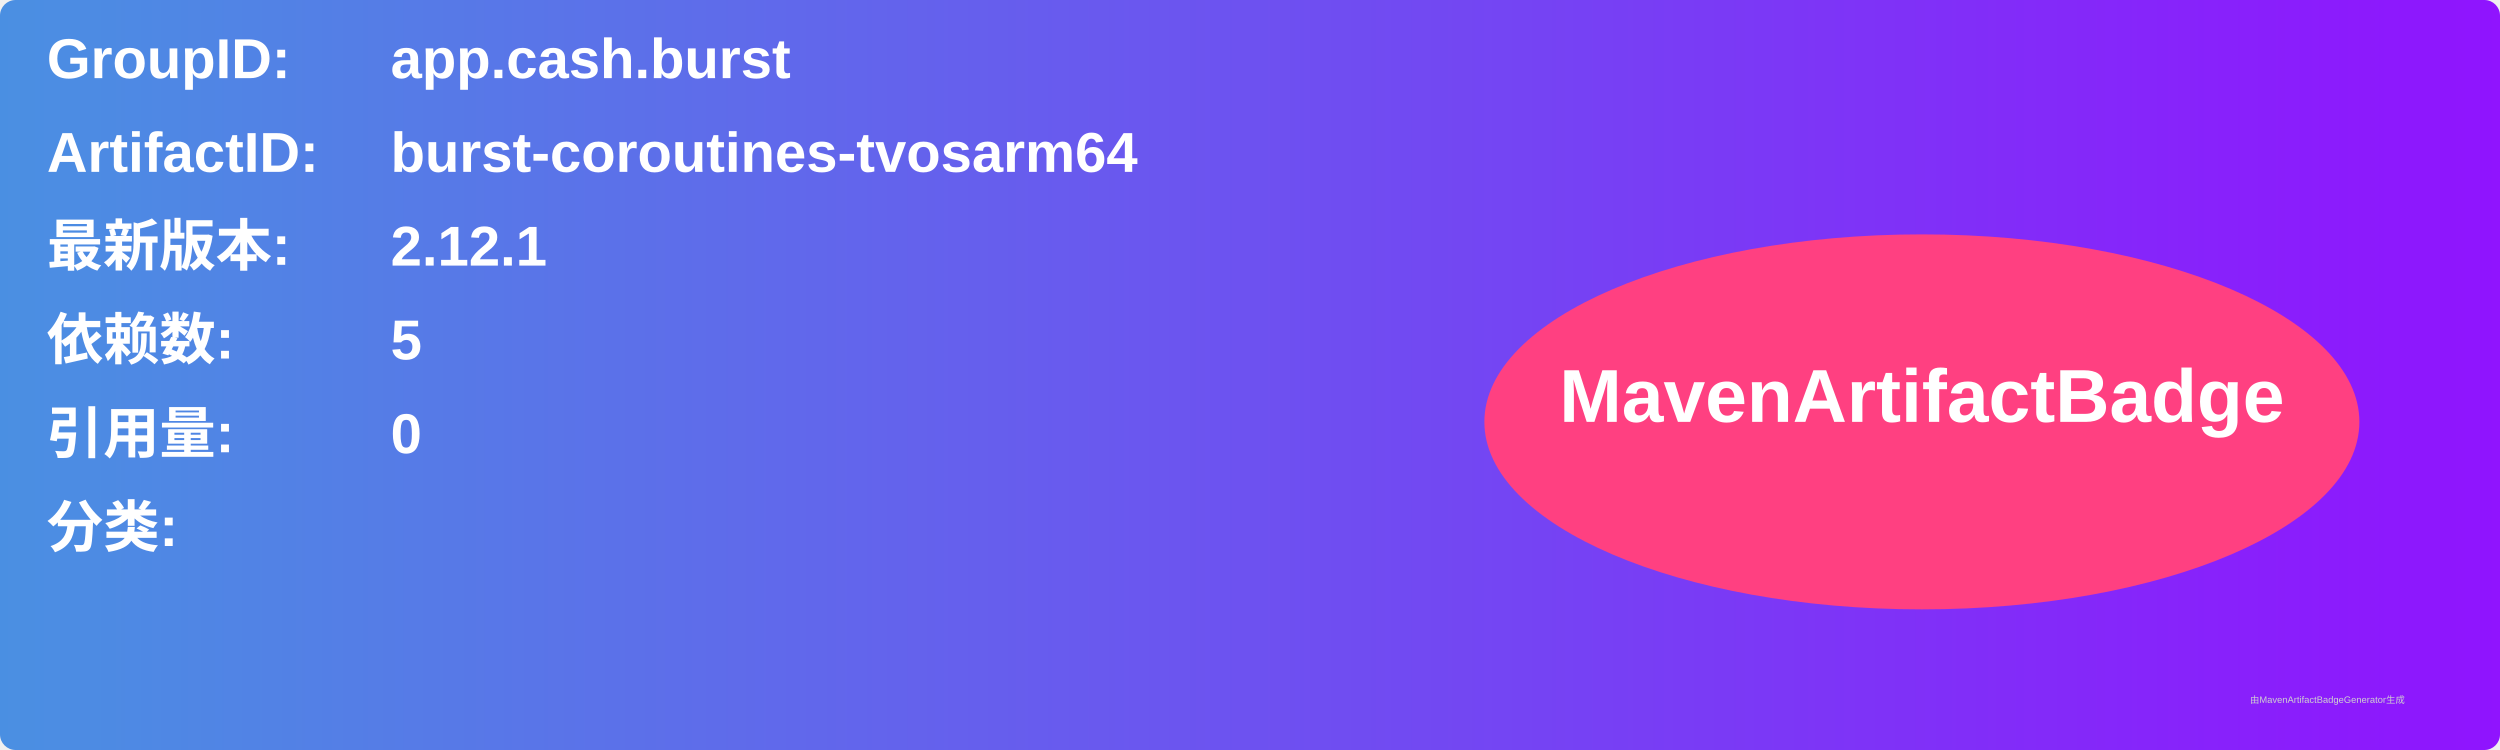
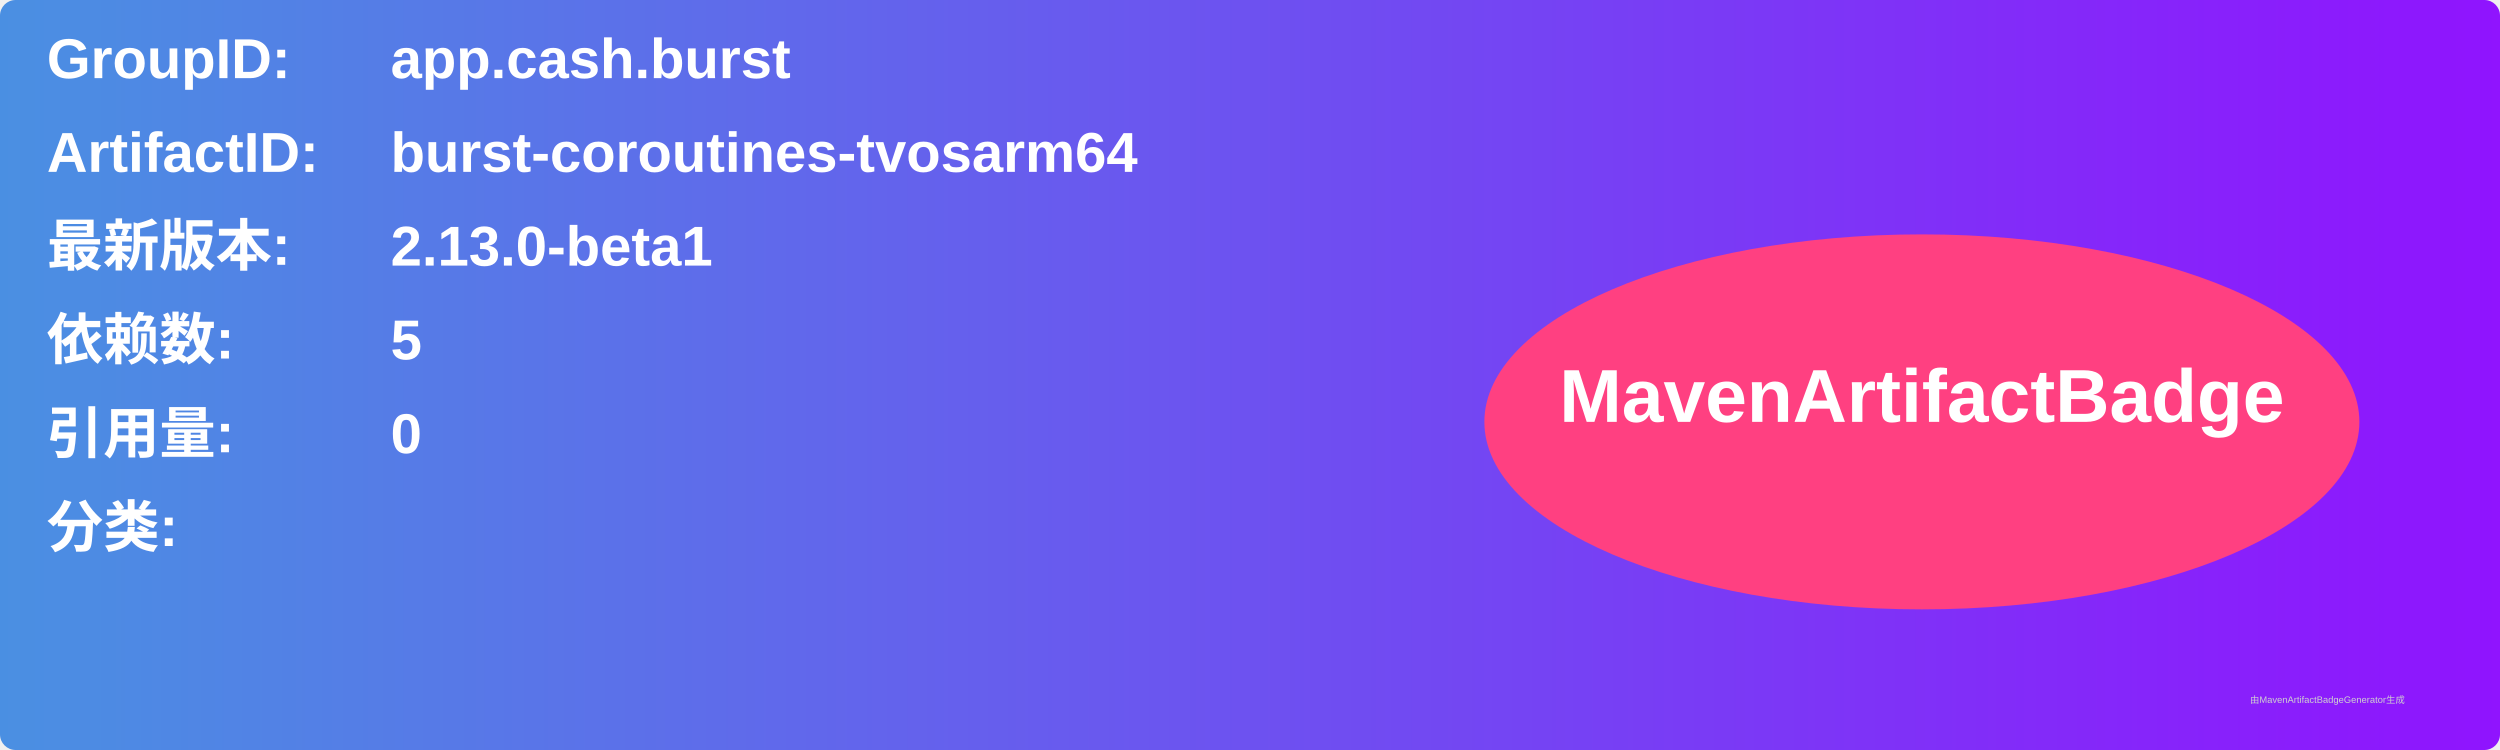
<svg xmlns="http://www.w3.org/2000/svg" width="800" height="240" viewBox="0 0 800 240">
  <linearGradient id="grad" x1="0%" y1="0%" x2="100%" y2="0%">
    <stop offset="0%" stop-color="#4a90e2" />
    <stop offset="100%" stop-color="#9013fe" />
  </linearGradient>
  <rect width="100%" height="100%" rx="5" ry="5" fill="url(#grad)" />
  <g transform="translate(15, 15)">
    <text x="0" y="10" font-family="Arial" font-size="18" fill="white" font-weight="bold" width="260">GroupID:</text>
    <text x="110" y="10" font-family="Arial" font-size="18" fill="white" font-weight="bold" width="460">app.cash.burst</text>
    <text x="0" y="40" font-family="Arial" font-size="18" fill="white" font-weight="bold" width="260">ArtifactID:</text>
    <text x="110" y="40" font-family="Arial" font-size="18" fill="white" font-weight="bold" width="460">burst-coroutines-tvosarm64</text>
    <text x="0" y="70" font-family="Arial" font-size="18" fill="white" font-weight="bold">最新版本:</text>
    <text x="110" y="70" font-family="Arial" font-size="18" fill="white" font-weight="bold">
-       <tspan font-weight="bold">2.12.1</tspan>
+       <tspan font-weight="bold">2.13.0-beta1</tspan>
    </text>
    <text x="0" y="100" font-family="Arial" font-size="18" fill="white" font-weight="bold">依赖数: </text>
    <text x="110" y="100" font-family="Arial" font-size="18" fill="white">
      <tspan font-weight="bold">5</tspan>
    </text>
    <text x="0" y="130" font-family="Arial" font-size="18" fill="white" font-weight="bold">引用量: </text>
    <text x="110" y="130" font-family="Arial" font-size="18" fill="white">
      <tspan font-weight="bold">0</tspan>
    </text>
    <text x="0" y="160" font-family="Arial" font-size="18" fill="white" font-weight="bold">分类:</text>
    <text x="10" y="190" font-family="Arial" font-size="10" fill="white">
      <tspan font-weight="bold" />
    </text>
    <ellipse cx="600" cy="120" rx="140" ry="60" fill="#ff4081" />
    <text x="600" y="120" text-anchor="middle" font-family="Arial" font-size="24" fill="white" font-weight="bold">MavenArtifactBadge</text>
  </g>
  <text x="720" y="225" font-family="Arial" font-size="3" fill="#d0d0d0">由MavenArtifactBadgeGenerator生成</text>
</svg>
